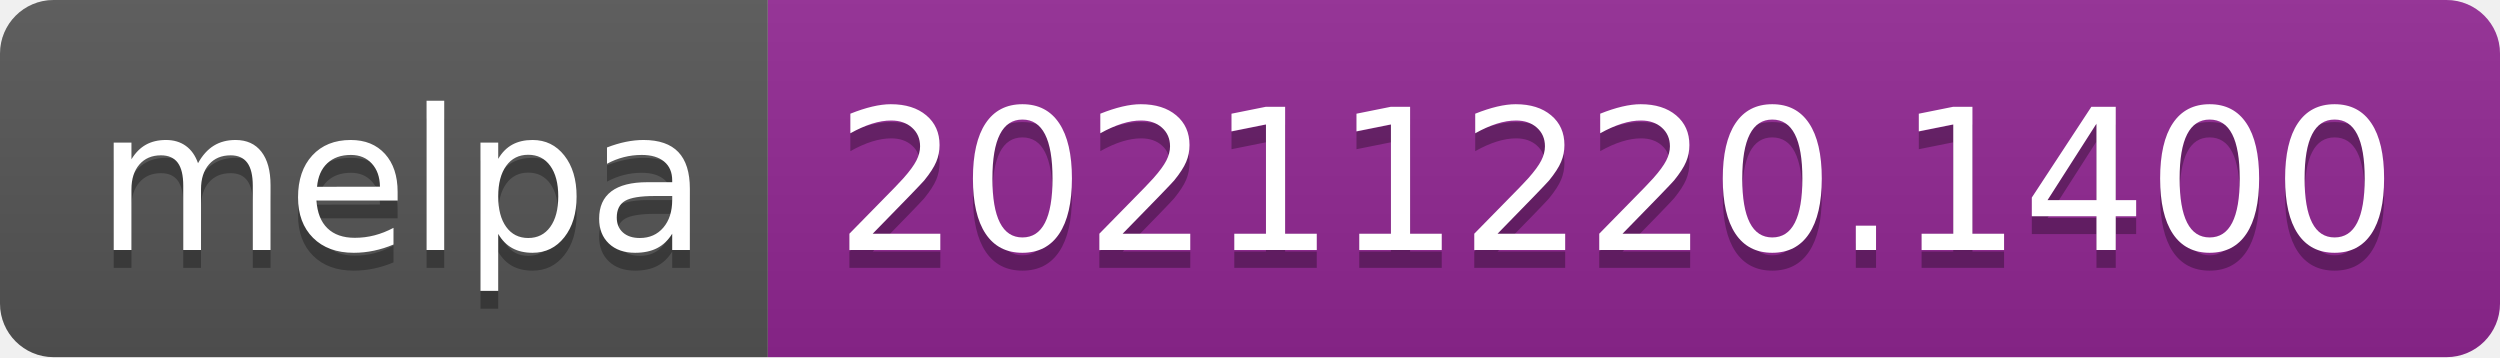
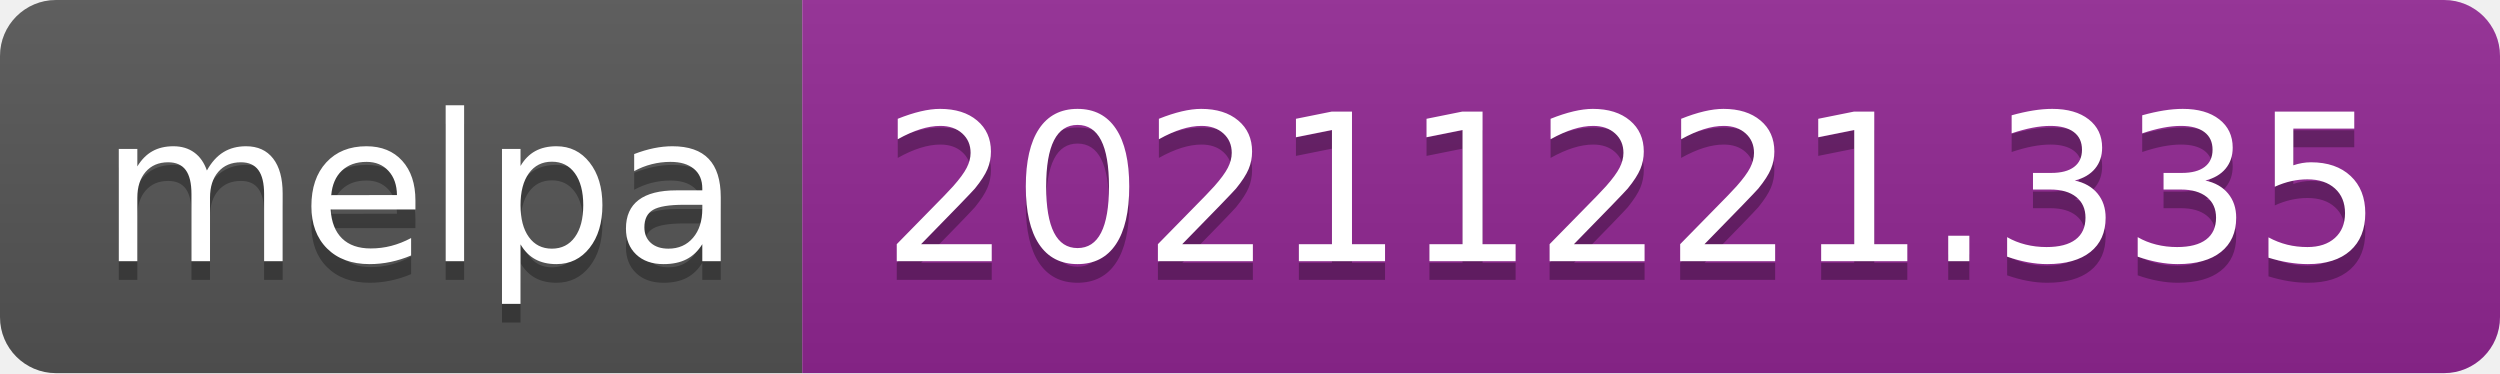
- <svg xmlns="http://www.w3.org/2000/svg" width="140" height="20" role="img" aria-label="melpa: 20211220.1400">
+ <svg xmlns="http://www.w3.org/2000/svg" width="134" height="20" role="img" aria-label="melpa: 20211221.335">
  <linearGradient id="s" x2="0" y2="100%">
    <stop offset="0" stop-color="#bbb" stop-opacity=".1" />
    <stop offset="1" stop-opacity=".1" />
  </linearGradient>
  <clipPath id="r">
-     <rect width="140" height="20" rx="3" fill="#fff" />
+     <rect width="134" height="20" rx="3" fill="#fff" />
  </clipPath>
  <g clip-path="url(#r)">
    <rect width="43" height="20" fill="#555" />
-     <rect x="43" width="97" height="20" fill="#922793" />
-     <rect width="140" height="20" fill="url(#s)" />
+     <rect x="43" width="91" height="20" fill="#922793" />
+     <rect width="134" height="20" fill="url(#s)" />
  </g>
  <g fill="#fff" text-anchor="middle" font-family="Verdana,Geneva,DejaVu Sans,sans-serif" text-rendering="geometricPrecision" font-size="110">
    <text aria-hidden="true" x="225" y="150" fill="#010101" fill-opacity=".3" transform="scale(.1)" textLength="330">melpa</text>
    <text x="225" y="140" transform="scale(.1)" fill="#fff" textLength="330">melpa</text>
-     <text aria-hidden="true" x="905" y="150" fill="#010101" fill-opacity=".3" transform="scale(.1)" textLength="870">20211220.1400</text>
-     <text x="905" y="140" transform="scale(.1)" fill="#fff" textLength="870">20211220.1400</text>
+     <text aria-hidden="true" x="875" y="150" fill="#010101" fill-opacity=".3" transform="scale(.1)" textLength="810">20211221.335</text>
+     <text x="875" y="140" transform="scale(.1)" fill="#fff" textLength="810">20211221.335</text>
  </g>
</svg>
